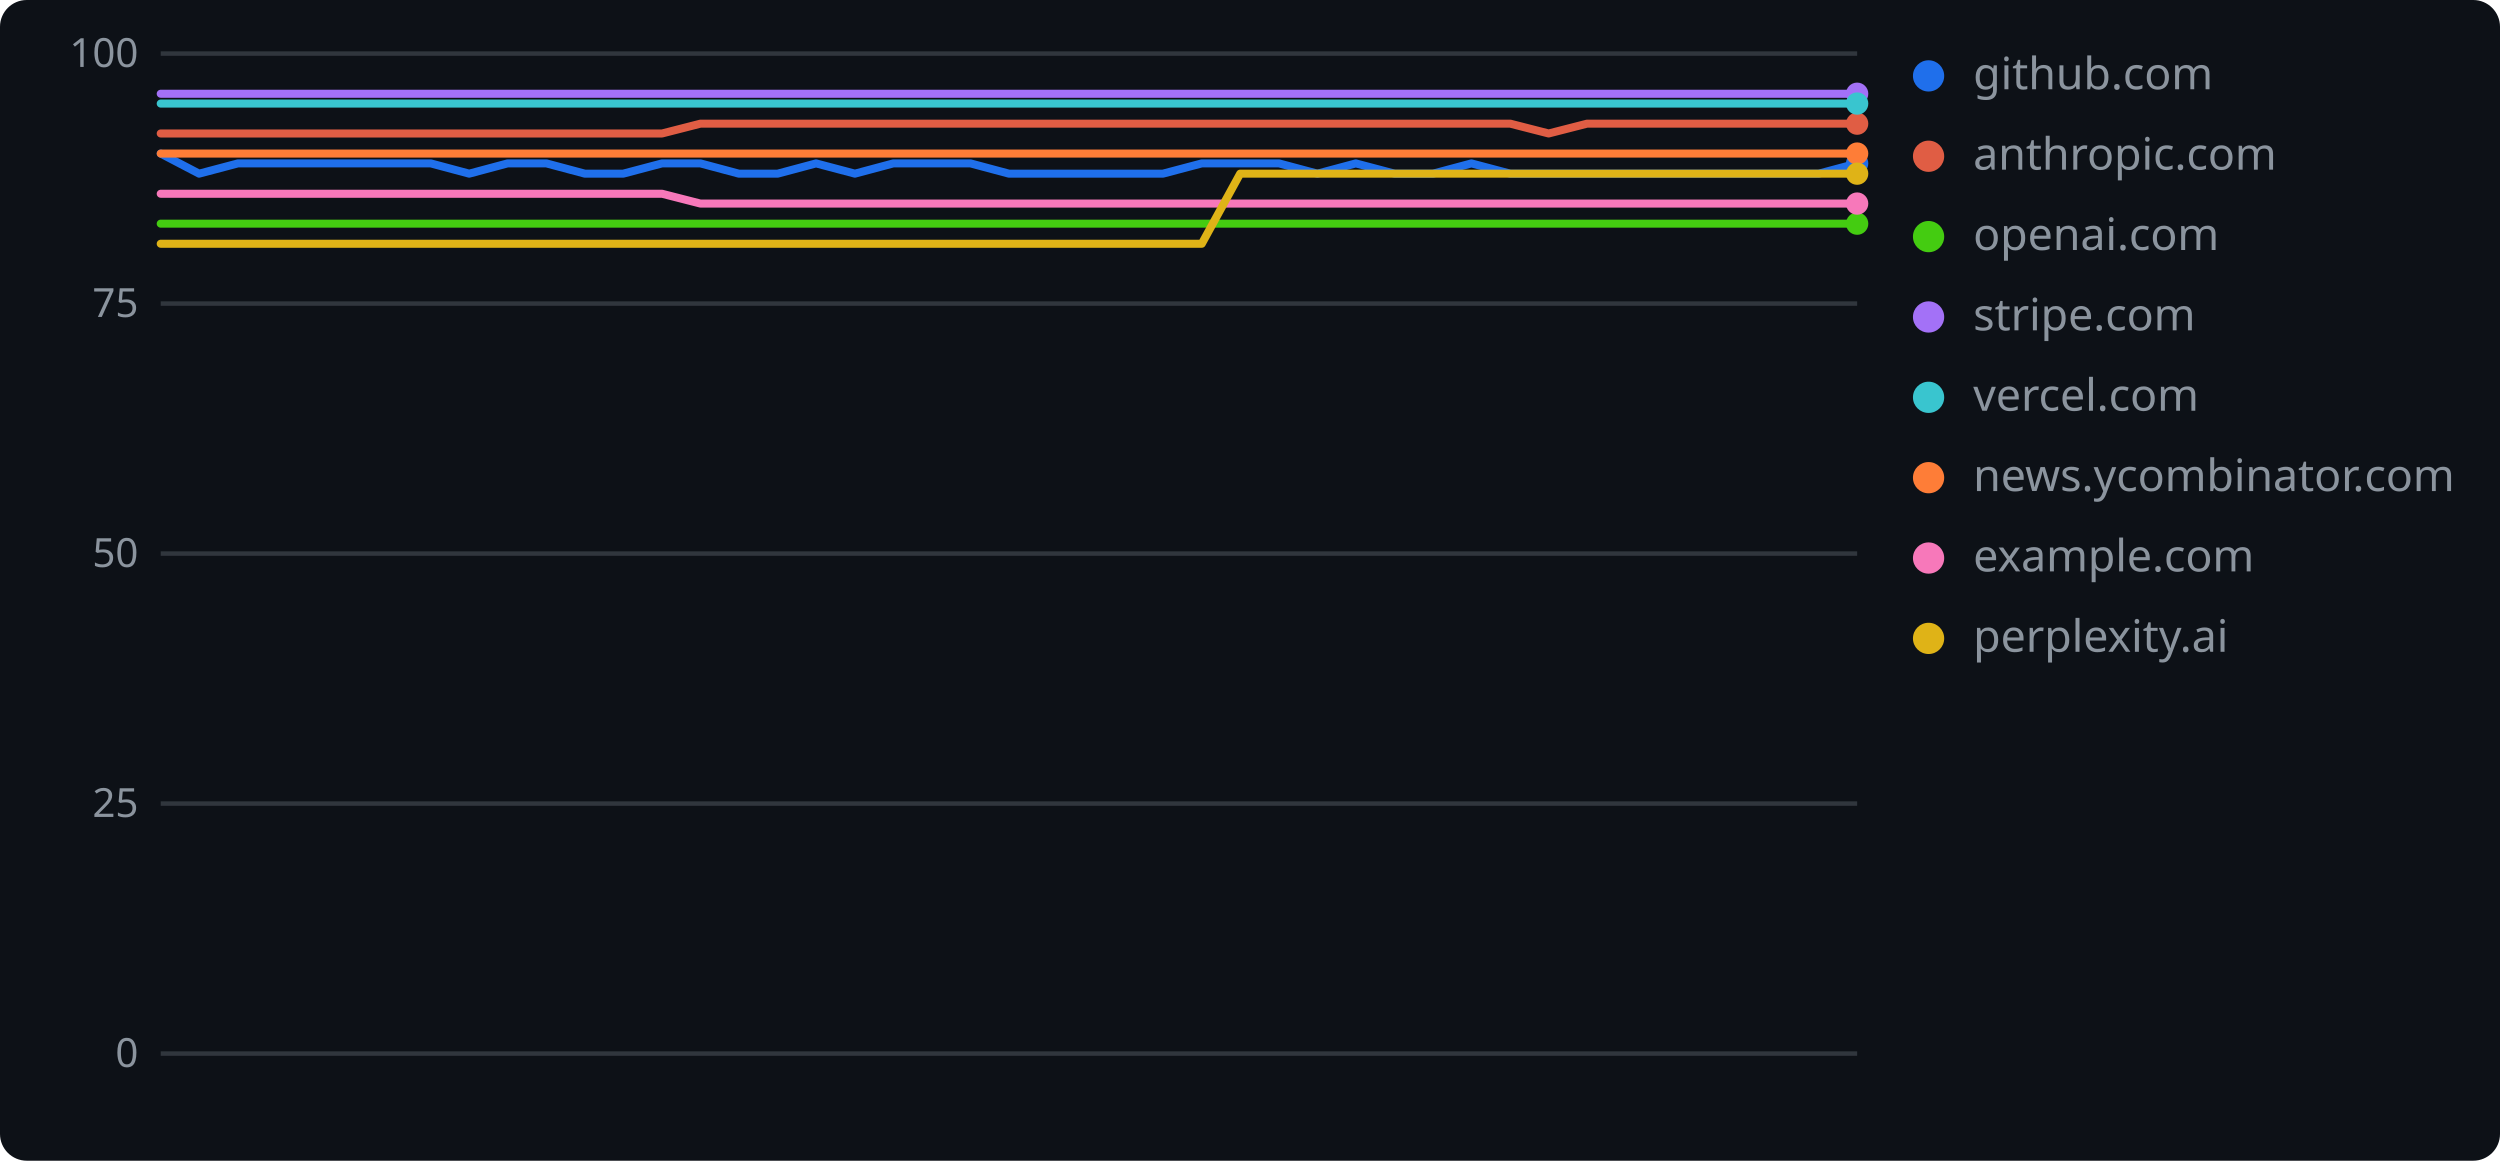
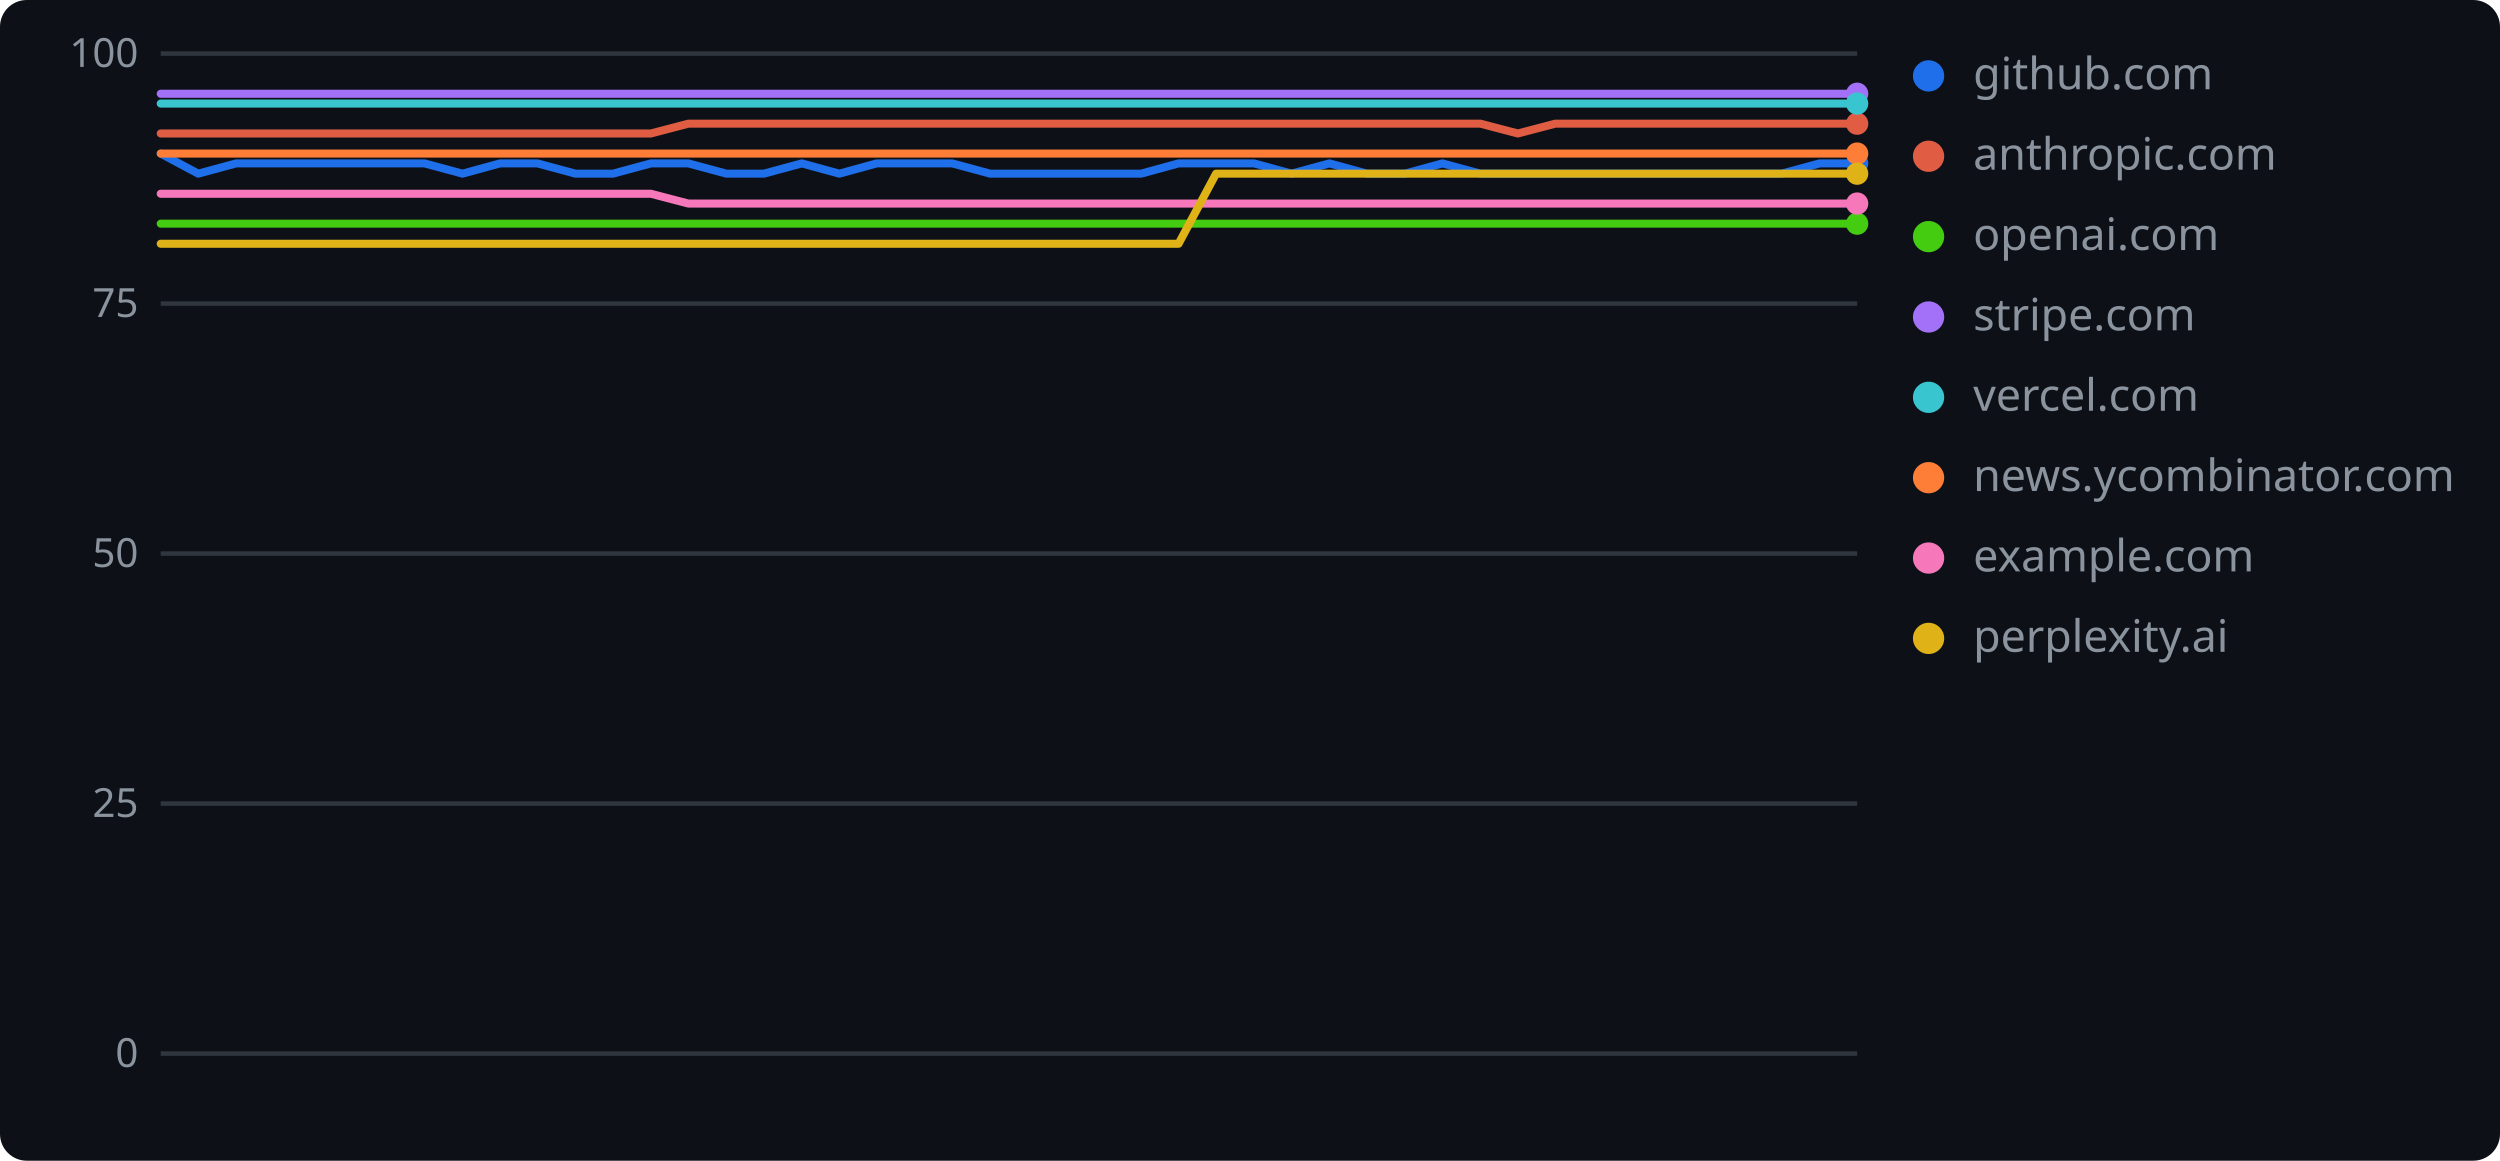
<svg xmlns="http://www.w3.org/2000/svg" width="560" height="260" role="img" aria-label="geolint scores over time">
  <rect width="560" height="260" rx="6" fill="#0d1117" />
  <line x1="36" y1="236.0" x2="416" y2="236.0" stroke="#30363d" stroke-width="1" />
  <text x="31" y="239" text-anchor="end" font-family="Verdana,Geneva,sans-serif" font-size="9" fill="#8b949e">0</text>
  <line x1="36" y1="180.0" x2="416" y2="180.0" stroke="#30363d" stroke-width="1" />
  <text x="31" y="183" text-anchor="end" font-family="Verdana,Geneva,sans-serif" font-size="9" fill="#8b949e">25</text>
  <line x1="36" y1="124.0" x2="416" y2="124.0" stroke="#30363d" stroke-width="1" />
  <text x="31" y="127" text-anchor="end" font-family="Verdana,Geneva,sans-serif" font-size="9" fill="#8b949e">50</text>
  <line x1="36" y1="68.0" x2="416" y2="68.0" stroke="#30363d" stroke-width="1" />
  <text x="31" y="71" text-anchor="end" font-family="Verdana,Geneva,sans-serif" font-size="9" fill="#8b949e">75</text>
  <line x1="36" y1="12.0" x2="416" y2="12.0" stroke="#30363d" stroke-width="1" />
  <text x="31" y="15" text-anchor="end" font-family="Verdana,Geneva,sans-serif" font-size="9" fill="#8b949e">100</text>
-   <polyline points="36.0,34.4 44.6,38.9 53.3,36.6 61.9,36.6 70.5,36.6 79.2,36.6 87.8,36.6 96.5,36.6 105.1,38.9 113.7,36.6 122.4,36.6 131.0,38.9 139.6,38.9 148.3,36.6 156.9,36.6 165.5,38.9 174.2,38.9 182.8,36.6 191.5,38.9 200.1,36.6 208.7,36.6 217.4,36.6 226.0,38.9 234.6,38.9 243.3,38.9 251.9,38.9 260.5,38.9 269.2,36.6 277.8,36.6 286.5,36.6 295.1,38.9 303.7,36.6 312.4,38.9 321.0,38.9 329.6,36.6 338.3,38.9 346.9,38.9 355.5,38.9 364.2,38.9 372.8,38.9 381.5,38.9 390.1,38.9 398.7,38.9 407.4,38.9 416.0,36.6" fill="none" stroke="#1f6feb" stroke-width="1.8" stroke-linejoin="round" stroke-linecap="round" />
+   <polyline points="36.0,34.4 44.4,38.9 52.9,36.6 61.3,36.6 69.8,36.6 78.2,36.6 86.7,36.6 95.1,36.6 103.6,38.9 112.0,36.6 120.4,36.6 128.9,38.9 137.3,38.9 145.8,36.6 154.2,36.6 162.7,38.9 171.1,38.9 179.6,36.6 188.0,38.9 196.4,36.6 204.9,36.6 213.3,36.6 221.8,38.9 230.2,38.9 238.7,38.9 247.1,38.9 255.6,38.9 264.0,36.6 272.4,36.6 280.9,36.6 289.3,38.9 297.8,36.6 306.2,38.9 314.7,38.9 323.1,36.6 331.6,38.9 340.0,38.9 348.4,38.9 356.9,38.9 365.3,38.9 373.8,38.9 382.2,38.9 390.7,38.9 399.1,38.9 407.6,36.6 416.0,36.6" fill="none" stroke="#1f6feb" stroke-width="1.8" stroke-linejoin="round" stroke-linecap="round" />
  <circle cx="416.0" cy="36.6" r="2.5" fill="#1f6feb" />
  <circle cx="432" cy="17" r="3.5" fill="#1f6feb" />
  <text x="442" y="20" font-family="Verdana,Geneva,sans-serif" font-size="10" fill="#8b949e">github.com</text>
-   <polyline points="36.0,29.9 44.6,29.9 53.3,29.9 61.9,29.9 70.5,29.9 79.2,29.9 87.8,29.9 96.5,29.9 105.1,29.9 113.7,29.9 122.4,29.9 131.0,29.9 139.6,29.9 148.3,29.9 156.9,27.7 165.5,27.7 174.2,27.7 182.8,27.7 191.5,27.7 200.1,27.7 208.7,27.7 217.4,27.7 226.0,27.7 234.6,27.7 243.3,27.7 251.9,27.7 260.5,27.7 269.2,27.7 277.8,27.7 286.5,27.7 295.1,27.7 303.7,27.7 312.4,27.7 321.0,27.7 329.6,27.7 338.3,27.7 346.9,29.9 355.5,27.7 364.2,27.7 372.8,27.7 381.5,27.7 390.1,27.7 398.7,27.7 407.4,27.7 416.0,27.7" fill="none" stroke="#e05d44" stroke-width="1.8" stroke-linejoin="round" stroke-linecap="round" />
+   <polyline points="36.0,29.9 44.4,29.9 52.9,29.9 61.3,29.9 69.8,29.9 78.2,29.9 86.7,29.9 95.1,29.9 103.6,29.9 112.0,29.9 120.4,29.9 128.9,29.9 137.3,29.9 145.8,29.9 154.2,27.7 162.7,27.7 171.1,27.7 179.6,27.7 188.0,27.7 196.4,27.7 204.9,27.7 213.3,27.7 221.8,27.7 230.2,27.7 238.7,27.7 247.1,27.7 255.6,27.7 264.0,27.7 272.4,27.7 280.9,27.7 289.3,27.7 297.8,27.7 306.2,27.7 314.7,27.7 323.1,27.7 331.6,27.7 340.0,29.9 348.4,27.7 356.9,27.7 365.3,27.7 373.8,27.7 382.2,27.7 390.7,27.7 399.1,27.7 407.6,27.7 416.0,27.7" fill="none" stroke="#e05d44" stroke-width="1.8" stroke-linejoin="round" stroke-linecap="round" />
  <circle cx="416.0" cy="27.7" r="2.5" fill="#e05d44" />
  <circle cx="432" cy="35" r="3.5" fill="#e05d44" />
  <text x="442" y="38" font-family="Verdana,Geneva,sans-serif" font-size="10" fill="#8b949e">anthropic.com</text>
-   <polyline points="36.0,50.1 44.6,50.1 53.3,50.1 61.9,50.1 70.5,50.1 79.2,50.1 87.8,50.1 96.5,50.1 105.1,50.1 113.7,50.1 122.4,50.1 131.0,50.1 139.6,50.1 148.3,50.1 156.9,50.1 165.5,50.1 174.2,50.1 182.8,50.1 191.5,50.1 200.1,50.1 208.7,50.1 217.4,50.1 226.0,50.1 234.6,50.1 243.3,50.1 251.9,50.1 260.5,50.1 269.2,50.1 277.8,50.1 286.5,50.1 295.1,50.1 303.7,50.1 312.4,50.1 321.0,50.1 329.6,50.1 338.3,50.1 346.9,50.1 355.5,50.1 364.2,50.1 372.8,50.1 381.5,50.1 390.1,50.1 398.7,50.1 407.4,50.1 416.0,50.1" fill="none" stroke="#4c1" stroke-width="1.8" stroke-linejoin="round" stroke-linecap="round" />
+   <polyline points="36.0,50.1 44.4,50.1 52.9,50.1 61.3,50.1 69.8,50.1 78.2,50.1 86.7,50.1 95.1,50.1 103.6,50.1 112.0,50.1 120.4,50.1 128.9,50.1 137.3,50.1 145.8,50.1 154.2,50.1 162.7,50.1 171.1,50.1 179.6,50.1 188.0,50.1 196.4,50.1 204.9,50.1 213.3,50.1 221.8,50.1 230.2,50.1 238.7,50.1 247.1,50.1 255.6,50.1 264.0,50.1 272.4,50.1 280.9,50.1 289.3,50.1 297.8,50.1 306.2,50.1 314.7,50.1 323.1,50.1 331.6,50.1 340.0,50.1 348.4,50.1 356.9,50.1 365.3,50.1 373.8,50.1 382.2,50.1 390.7,50.1 399.1,50.1 407.6,50.1 416.0,50.1" fill="none" stroke="#4c1" stroke-width="1.8" stroke-linejoin="round" stroke-linecap="round" />
  <circle cx="416.0" cy="50.1" r="2.5" fill="#4c1" />
  <circle cx="432" cy="53" r="3.5" fill="#4c1" />
  <text x="442" y="56" font-family="Verdana,Geneva,sans-serif" font-size="10" fill="#8b949e">openai.com</text>
-   <polyline points="36.0,21.0 44.6,21.0 53.3,21.0 61.9,21.0 70.5,21.0 79.2,21.0 87.8,21.0 96.5,21.0 105.1,21.0 113.7,21.0 122.4,21.0 131.0,21.0 139.6,21.0 148.3,21.0 156.9,21.0 165.5,21.0 174.2,21.0 182.8,21.0 191.5,21.0 200.1,21.0 208.7,21.0 217.4,21.0 226.0,21.0 234.6,21.0 243.3,21.0 251.9,21.0 260.5,21.0 269.2,21.0 277.8,21.0 286.5,21.0 295.1,21.0 303.7,21.0 312.4,21.0 321.0,21.0 329.6,21.0 338.3,21.0 346.9,21.0 355.5,21.0 364.2,21.0 372.8,21.0 381.5,21.0 390.1,21.0 398.7,21.0 407.4,21.0 416.0,21.0" fill="none" stroke="#a371f7" stroke-width="1.8" stroke-linejoin="round" stroke-linecap="round" />
+   <polyline points="36.0,21.0 44.4,21.0 52.9,21.0 61.3,21.0 69.8,21.0 78.2,21.0 86.7,21.0 95.1,21.0 103.6,21.0 112.0,21.0 120.4,21.0 128.9,21.0 137.3,21.0 145.8,21.0 154.2,21.0 162.7,21.0 171.1,21.0 179.6,21.0 188.0,21.0 196.4,21.0 204.9,21.0 213.3,21.0 221.8,21.0 230.2,21.0 238.7,21.0 247.1,21.0 255.6,21.0 264.0,21.0 272.4,21.0 280.9,21.0 289.3,21.0 297.8,21.0 306.2,21.0 314.7,21.0 323.1,21.0 331.6,21.0 340.0,21.0 348.4,21.0 356.9,21.0 365.3,21.0 373.8,21.0 382.2,21.0 390.7,21.0 399.1,21.0 407.6,21.0 416.0,21.0" fill="none" stroke="#a371f7" stroke-width="1.8" stroke-linejoin="round" stroke-linecap="round" />
  <circle cx="416.0" cy="21.0" r="2.5" fill="#a371f7" />
  <circle cx="432" cy="71" r="3.5" fill="#a371f7" />
  <text x="442" y="74" font-family="Verdana,Geneva,sans-serif" font-size="10" fill="#8b949e">stripe.com</text>
-   <polyline points="36.0,23.2 44.6,23.2 53.3,23.2 61.9,23.2 70.5,23.2 79.2,23.2 87.8,23.2 96.5,23.2 105.1,23.2 113.7,23.2 122.4,23.2 131.0,23.2 139.6,23.2 148.3,23.2 156.9,23.2 165.5,23.2 174.2,23.2 182.8,23.2 191.5,23.2 200.1,23.2 208.7,23.2 217.4,23.2 226.0,23.2 234.6,23.2 243.3,23.2 251.9,23.2 260.5,23.2 269.2,23.2 277.8,23.2 286.5,23.2 295.1,23.2 303.7,23.2 312.4,23.2 321.0,23.2 329.6,23.2 338.3,23.2 346.9,23.2 355.5,23.2 364.2,23.2 372.8,23.2 381.5,23.2 390.1,23.2 398.7,23.2 407.4,23.2 416.0,23.2" fill="none" stroke="#39c5cf" stroke-width="1.8" stroke-linejoin="round" stroke-linecap="round" />
+   <polyline points="36.0,23.2 44.4,23.2 52.9,23.2 61.3,23.2 69.8,23.2 78.2,23.2 86.7,23.2 95.1,23.2 103.6,23.2 112.0,23.2 120.4,23.2 128.9,23.2 137.3,23.2 145.8,23.2 154.2,23.2 162.7,23.2 171.1,23.2 179.6,23.2 188.0,23.2 196.4,23.2 204.9,23.2 213.3,23.2 221.8,23.2 230.2,23.2 238.7,23.2 247.1,23.2 255.6,23.2 264.0,23.2 272.4,23.2 280.9,23.2 289.3,23.2 297.8,23.2 306.2,23.2 314.7,23.2 323.1,23.2 331.6,23.2 340.0,23.2 348.4,23.2 356.9,23.2 365.3,23.2 373.8,23.2 382.2,23.2 390.7,23.2 399.1,23.2 407.6,23.2 416.0,23.2" fill="none" stroke="#39c5cf" stroke-width="1.8" stroke-linejoin="round" stroke-linecap="round" />
  <circle cx="416.0" cy="23.2" r="2.5" fill="#39c5cf" />
  <circle cx="432" cy="89" r="3.5" fill="#39c5cf" />
  <text x="442" y="92" font-family="Verdana,Geneva,sans-serif" font-size="10" fill="#8b949e">vercel.com</text>
-   <polyline points="36.0,34.4 44.6,34.4 53.3,34.4 61.9,34.4 70.5,34.4 79.2,34.4 87.8,34.4 96.5,34.4 105.1,34.4 113.7,34.4 122.4,34.4 131.0,34.4 139.6,34.4 148.3,34.4 156.9,34.4 165.5,34.4 174.2,34.4 182.8,34.4 191.5,34.4 200.1,34.4 208.7,34.4 217.4,34.4 226.0,34.4 234.6,34.4 243.3,34.4 251.9,34.4 260.5,34.4 269.2,34.4 277.8,34.4 286.5,34.4 295.1,34.4 303.7,34.4 312.4,34.4 321.0,34.4 329.6,34.4 338.3,34.4 346.9,34.4 355.5,34.4 364.2,34.4 372.8,34.4 381.5,34.4 390.1,34.4 398.7,34.4 407.4,34.4 416.0,34.4" fill="none" stroke="#fe7d37" stroke-width="1.8" stroke-linejoin="round" stroke-linecap="round" />
+   <polyline points="36.0,34.4 44.4,34.4 52.9,34.4 61.3,34.4 69.8,34.4 78.2,34.4 86.7,34.4 95.1,34.4 103.6,34.4 112.0,34.4 120.4,34.4 128.9,34.4 137.3,34.4 145.8,34.4 154.2,34.4 162.7,34.4 171.1,34.4 179.6,34.4 188.0,34.4 196.4,34.4 204.9,34.4 213.3,34.4 221.8,34.4 230.2,34.4 238.7,34.4 247.1,34.4 255.6,34.4 264.0,34.4 272.4,34.4 280.9,34.4 289.3,34.4 297.8,34.4 306.2,34.4 314.7,34.4 323.1,34.4 331.6,34.4 340.0,34.4 348.4,34.4 356.9,34.4 365.3,34.4 373.8,34.4 382.2,34.4 390.7,34.4 399.1,34.4 407.6,34.4 416.0,34.4" fill="none" stroke="#fe7d37" stroke-width="1.8" stroke-linejoin="round" stroke-linecap="round" />
  <circle cx="416.0" cy="34.4" r="2.5" fill="#fe7d37" />
  <circle cx="432" cy="107" r="3.5" fill="#fe7d37" />
  <text x="442" y="110" font-family="Verdana,Geneva,sans-serif" font-size="10" fill="#8b949e">news.ycombinator.com</text>
-   <polyline points="36.0,43.4 44.6,43.4 53.3,43.4 61.9,43.4 70.5,43.4 79.2,43.4 87.8,43.4 96.5,43.4 105.1,43.4 113.7,43.4 122.4,43.4 131.0,43.4 139.6,43.4 148.3,43.4 156.9,45.6 165.5,45.6 174.2,45.6 182.8,45.6 191.5,45.6 200.1,45.6 208.7,45.6 217.4,45.6 226.0,45.6 234.6,45.6 243.3,45.6 251.9,45.6 260.5,45.6 269.2,45.6 277.8,45.6 286.5,45.6 295.1,45.6 303.7,45.6 312.4,45.6 321.0,45.6 329.6,45.6 338.3,45.6 346.9,45.6 355.5,45.6 364.2,45.6 372.8,45.6 381.5,45.6 390.1,45.6 398.7,45.6 407.4,45.6 416.0,45.6" fill="none" stroke="#f778ba" stroke-width="1.8" stroke-linejoin="round" stroke-linecap="round" />
+   <polyline points="36.0,43.4 44.4,43.4 52.9,43.4 61.3,43.4 69.8,43.4 78.2,43.4 86.7,43.4 95.1,43.4 103.6,43.4 112.0,43.4 120.4,43.4 128.9,43.4 137.3,43.4 145.8,43.4 154.2,45.6 162.7,45.6 171.1,45.6 179.6,45.6 188.0,45.6 196.4,45.6 204.9,45.6 213.3,45.6 221.8,45.6 230.2,45.6 238.7,45.6 247.1,45.6 255.6,45.6 264.0,45.6 272.4,45.6 280.9,45.6 289.3,45.6 297.8,45.6 306.2,45.6 314.7,45.6 323.1,45.6 331.6,45.6 340.0,45.6 348.4,45.6 356.9,45.6 365.3,45.6 373.8,45.6 382.2,45.6 390.7,45.6 399.1,45.6 407.6,45.6 416.0,45.6" fill="none" stroke="#f778ba" stroke-width="1.8" stroke-linejoin="round" stroke-linecap="round" />
  <circle cx="416.0" cy="45.6" r="2.5" fill="#f778ba" />
  <circle cx="432" cy="125" r="3.5" fill="#f778ba" />
  <text x="442" y="128" font-family="Verdana,Geneva,sans-serif" font-size="10" fill="#8b949e">example.com</text>
-   <polyline points="36.0,54.6 44.6,54.6 53.3,54.6 61.9,54.6 70.5,54.6 79.2,54.6 87.8,54.6 96.5,54.6 105.1,54.6 113.7,54.6 122.4,54.6 131.0,54.6 139.6,54.6 148.3,54.6 156.9,54.6 165.5,54.6 174.2,54.6 182.8,54.6 191.5,54.6 200.1,54.6 208.7,54.6 217.4,54.6 226.0,54.6 234.6,54.6 243.3,54.6 251.9,54.6 260.5,54.6 269.2,54.6 277.8,38.9 286.5,38.9 295.1,38.9 303.7,38.9 312.4,38.9 321.0,38.9 329.6,38.9 338.3,38.9 346.9,38.9 355.5,38.9 364.2,38.9 372.8,38.9 381.5,38.9 390.1,38.9 398.7,38.9 407.4,38.9 416.0,38.9" fill="none" stroke="#dfb317" stroke-width="1.8" stroke-linejoin="round" stroke-linecap="round" />
+   <polyline points="36.0,54.6 44.4,54.6 52.9,54.6 61.3,54.6 69.8,54.6 78.2,54.6 86.7,54.6 95.1,54.6 103.6,54.6 112.0,54.6 120.4,54.6 128.9,54.6 137.3,54.6 145.8,54.6 154.2,54.6 162.7,54.6 171.1,54.6 179.6,54.6 188.0,54.6 196.4,54.6 204.9,54.6 213.3,54.6 221.8,54.6 230.2,54.6 238.7,54.6 247.1,54.6 255.6,54.6 264.0,54.6 272.4,38.9 280.9,38.9 289.3,38.9 297.8,38.9 306.2,38.9 314.7,38.9 323.1,38.9 331.6,38.9 340.0,38.9 348.4,38.9 356.9,38.9 365.3,38.9 373.8,38.9 382.2,38.9 390.7,38.9 399.1,38.9 407.6,38.9 416.0,38.9" fill="none" stroke="#dfb317" stroke-width="1.8" stroke-linejoin="round" stroke-linecap="round" />
  <circle cx="416.0" cy="38.9" r="2.5" fill="#dfb317" />
  <circle cx="432" cy="143" r="3.5" fill="#dfb317" />
  <text x="442" y="146" font-family="Verdana,Geneva,sans-serif" font-size="10" fill="#8b949e">perplexity.ai</text>
</svg>
